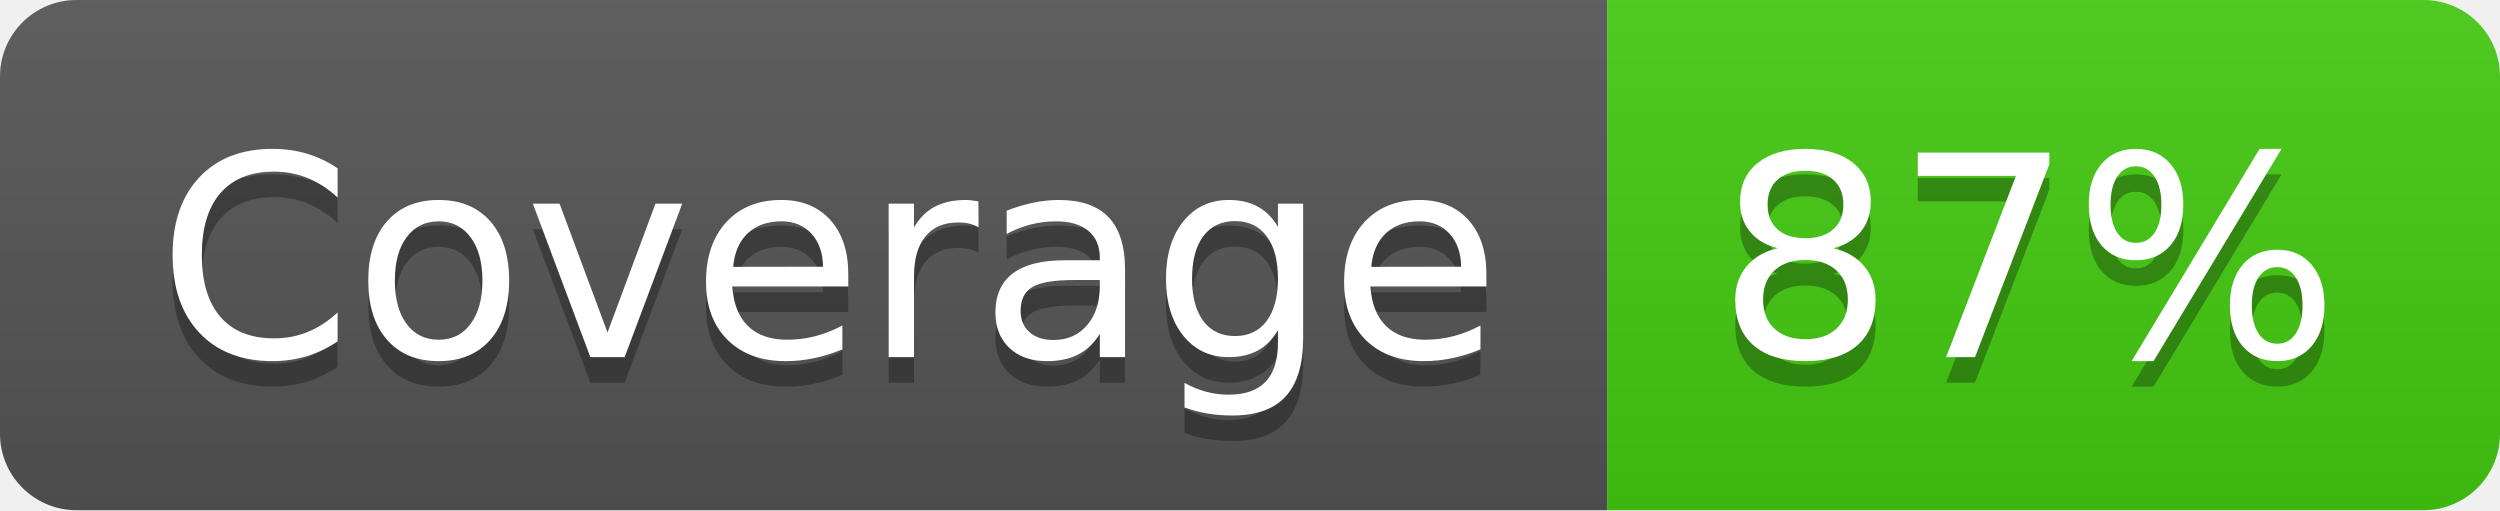
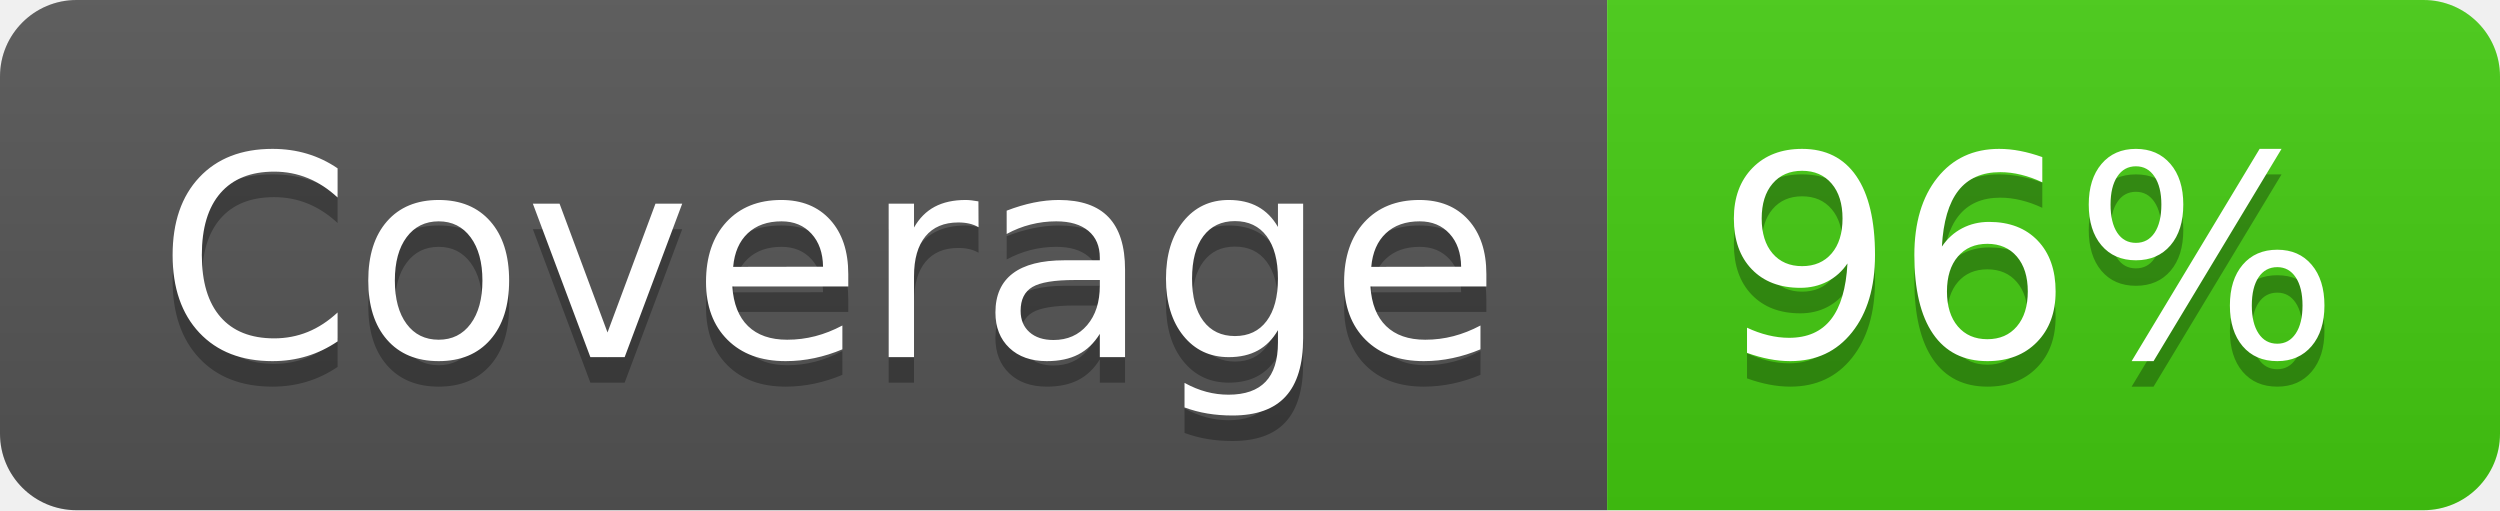
- <svg xmlns="http://www.w3.org/2000/svg" width="98" height="20" role="img" aria-label="Coverage: 87%">
+ <svg xmlns="http://www.w3.org/2000/svg" width="98" height="20" role="img" aria-label="Coverage: 96%">
  <linearGradient id="s" x2="0" y2="100%">
    <stop offset="0" stop-color="#bbb" stop-opacity=".1" />
    <stop offset="1" stop-opacity=".1" />
  </linearGradient>
  <clipPath id="r">
    <rect width="98" height="20" rx="3" fill="#fff" />
  </clipPath>
  <g clip-path="url(#r)">
    <rect width="63" height="20" fill="#555" />
    <rect x="63" width="35" height="20" fill="#4c1" />
    <rect width="98" height="20" fill="url(#s)" />
  </g>
  <g fill="#fff" text-anchor="middle" font-family="Verdana,Geneva,DejaVu Sans,sans-serif" text-rendering="geometricPrecision" font-size="110">
    <text aria-hidden="true" x="325" y="150" fill="#010101" fill-opacity=".3" transform="scale(.1)" textLength="530">Coverage</text>
    <text x="325" y="140" transform="scale(.1)" fill="#fff" textLength="530">Coverage</text>
-     <text aria-hidden="true" x="795" y="150" fill="#010101" fill-opacity=".3" transform="scale(.1)" textLength="250">87%</text>
-     <text x="795" y="140" transform="scale(.1)" fill="#fff" textLength="250">87%</text>
+     <text aria-hidden="true" x="795" y="150" fill="#010101" fill-opacity=".3" transform="scale(.1)" textLength="250">96%</text>
+     <text x="795" y="140" transform="scale(.1)" fill="#fff" textLength="250">96%</text>
  </g>
</svg>
